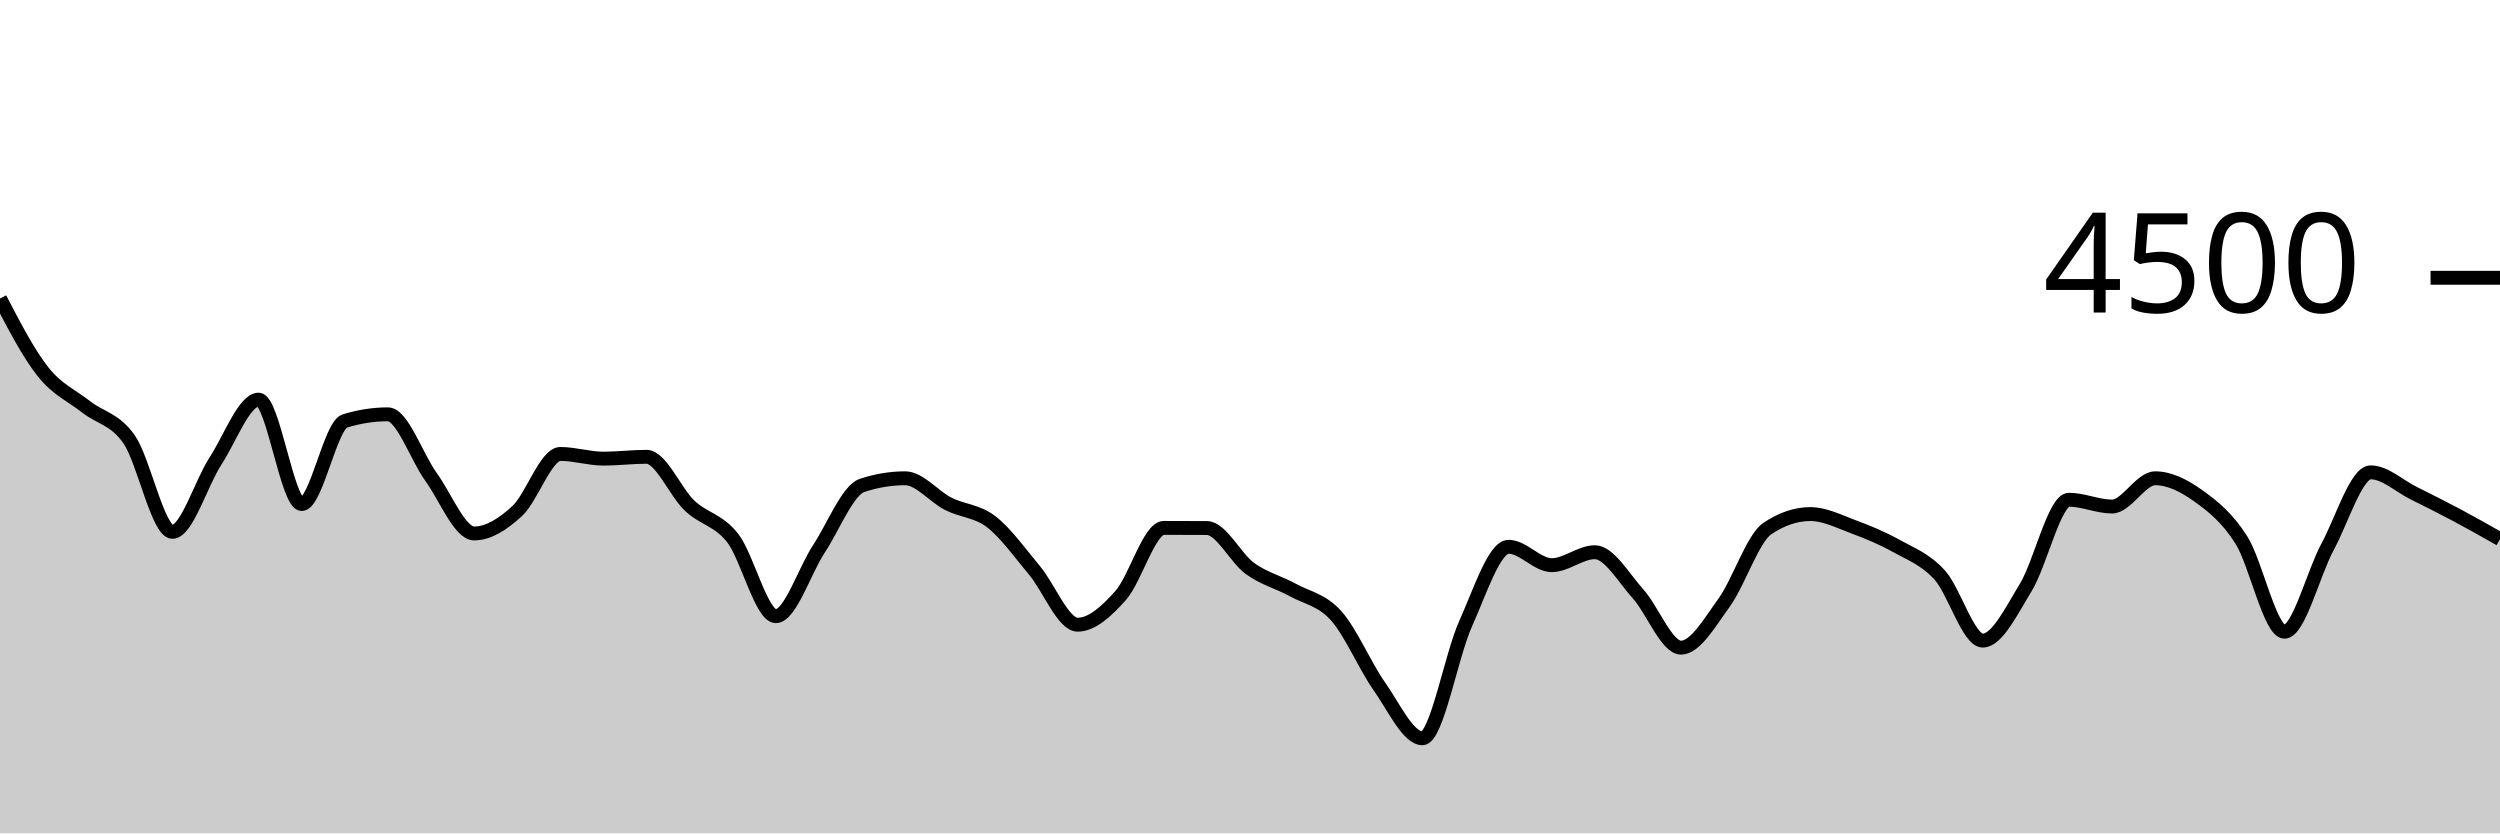
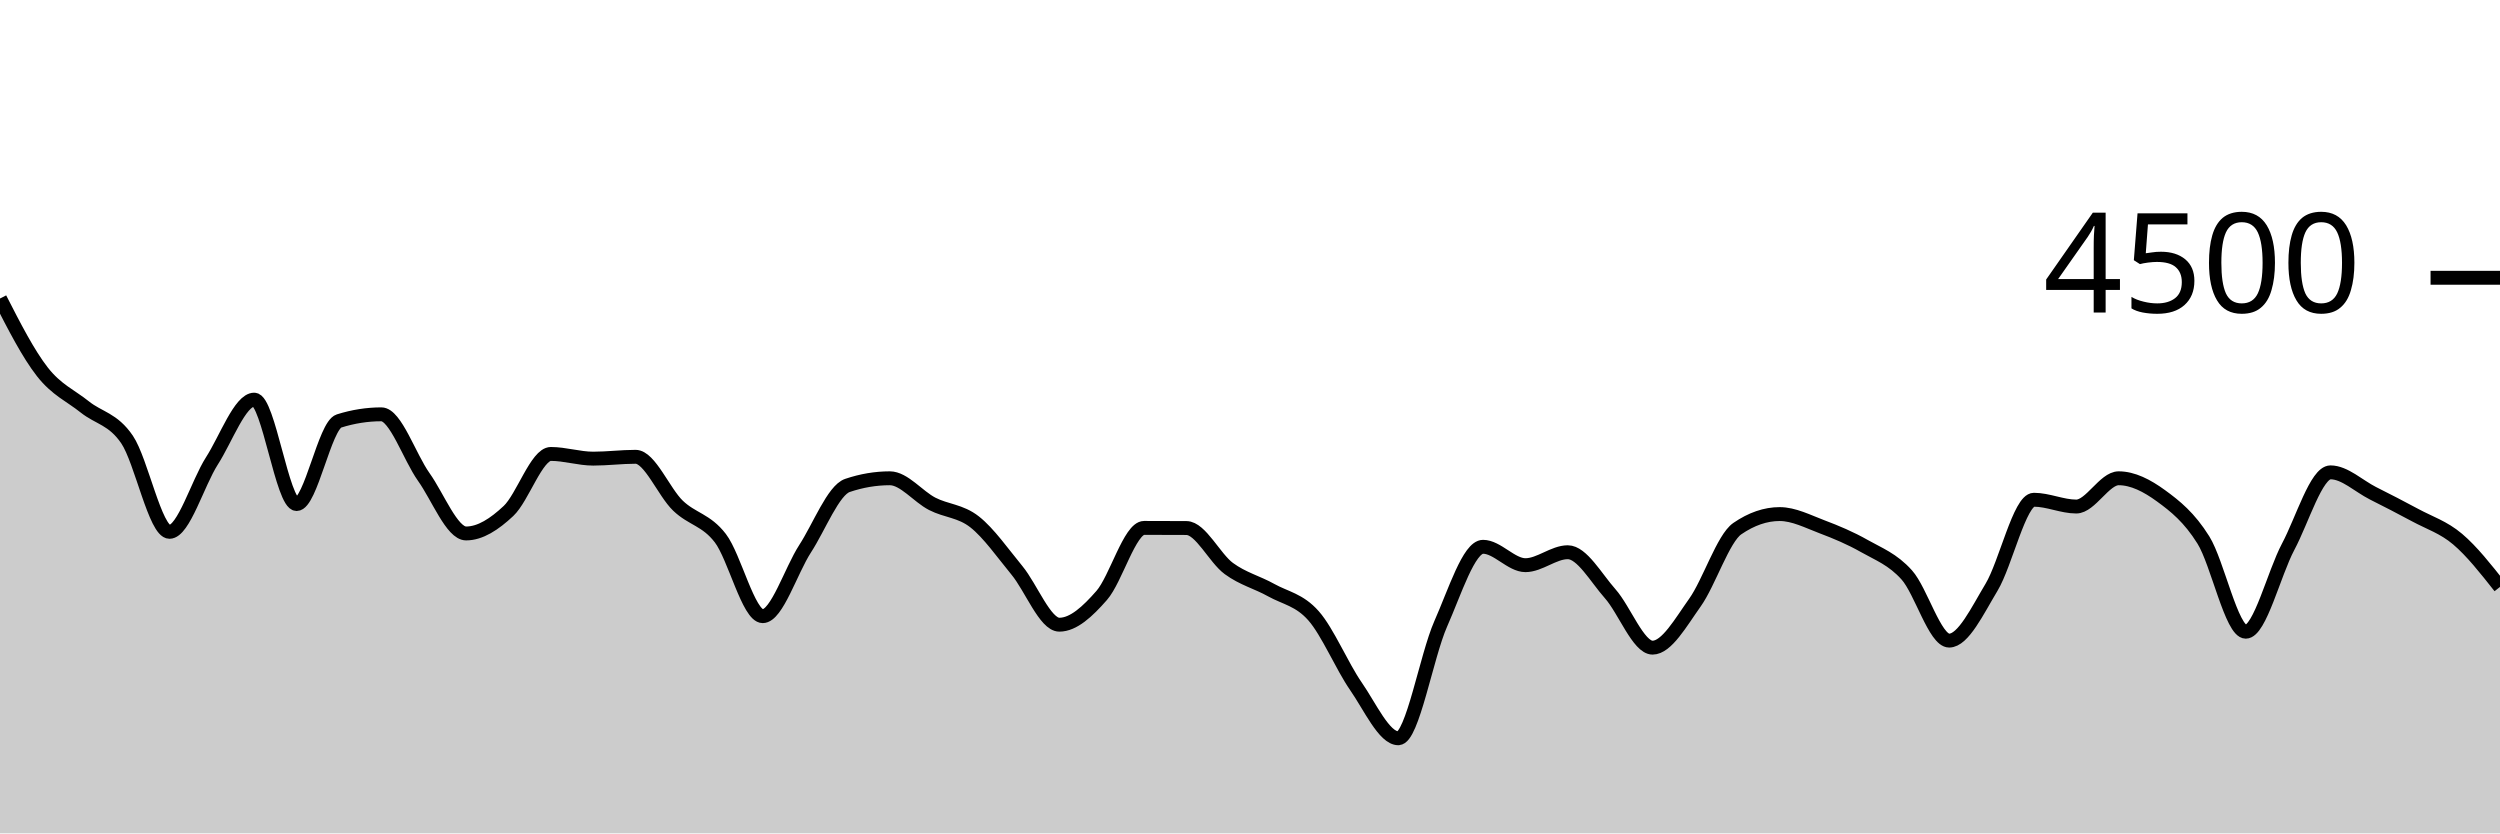
<svg xmlns="http://www.w3.org/2000/svg" viewBox="0 0 180 60">
  <g transform="translate(0,20)">
-     <path class="area" fill="rgba(0, 0, 0, 0.2)" d="M0,1.493C1.034,3.483,2.069,5.473,3.103,6.773C4.138,8.074,5.172,8.484,6.207,9.298C7.241,10.111,8.276,10.154,9.31,11.653C10.345,13.153,11.379,18.293,12.414,18.293C13.448,18.293,14.483,14.778,15.517,13.191C16.552,11.604,17.586,8.773,18.621,8.773C19.655,8.773,20.69,16.293,21.724,16.293C22.759,16.293,23.793,10.631,24.828,10.311C25.862,9.991,26.897,9.831,27.931,9.831C28.966,9.831,30,12.908,31.034,14.338C32.069,15.767,33.103,18.409,34.138,18.409C35.172,18.409,36.207,17.745,37.241,16.791C38.276,15.837,39.31,12.684,40.345,12.684C41.379,12.684,42.414,13.022,43.448,13.022C44.483,13.022,45.517,12.889,46.552,12.889C47.586,12.889,48.621,15.433,49.655,16.409C50.69,17.385,51.724,17.421,52.759,18.747C53.793,20.073,54.828,24.364,55.862,24.364C56.897,24.364,57.931,21.08,58.966,19.511C60,17.942,61.034,15.295,62.069,14.951C63.103,14.607,64.138,14.436,65.172,14.436C66.207,14.436,67.241,15.753,68.276,16.276C69.31,16.799,70.345,16.775,71.379,17.573C72.414,18.372,73.448,19.833,74.483,21.067C75.517,22.301,76.552,24.978,77.586,24.978C78.621,24.978,79.655,24.033,80.69,22.871C81.724,21.71,82.759,18.009,83.793,18.009C84.828,18.009,85.862,18.012,86.897,18.018C87.931,18.024,88.966,20.188,90,20.933C91.034,21.679,92.069,21.921,93.103,22.489C94.138,23.056,95.172,23.184,96.207,24.338C97.241,25.492,98.276,27.944,99.31,29.413C100.345,30.883,101.379,33.156,102.414,33.156C103.448,33.156,104.483,27.222,105.517,24.924C106.552,22.627,107.586,19.369,108.621,19.369C109.655,19.369,110.69,20.693,111.724,20.693C112.759,20.693,113.793,19.76,114.828,19.76C115.862,19.76,116.897,21.601,117.931,22.747C118.966,23.892,120,26.631,121.034,26.631C122.069,26.631,123.103,24.815,124.138,23.387C125.172,21.959,126.207,18.761,127.241,18.062C128.276,17.363,129.31,17.013,130.345,17.013C131.379,17.013,132.414,17.545,133.448,17.929C134.483,18.313,135.517,18.738,136.552,19.316C137.586,19.893,138.621,20.261,139.655,21.396C140.69,22.53,141.724,26.124,142.759,26.124C143.793,26.124,144.828,23.975,145.862,22.284C146.897,20.594,147.931,15.982,148.966,15.982C150,15.982,151.034,16.471,152.069,16.471C153.103,16.471,154.138,14.436,155.172,14.436C156.207,14.436,157.241,14.957,158.276,15.698C159.31,16.439,160.345,17.249,161.379,18.88C162.414,20.511,163.448,25.484,164.483,25.484C165.517,25.484,166.552,21.281,167.586,19.369C168.621,17.456,169.655,14.009,170.69,14.009C171.724,14.009,172.759,14.997,173.793,15.511C174.828,16.025,175.862,16.542,176.897,17.093C177.931,17.644,178.966,18.231,180,18.818L180,40C178.966,40,177.931,40,176.897,40C175.862,40,174.828,40,173.793,40C172.759,40,171.724,40,170.69,40C169.655,40,168.621,40,167.586,40C166.552,40,165.517,40,164.483,40C163.448,40,162.414,40,161.379,40C160.345,40,159.31,40,158.276,40C157.241,40,156.207,40,155.172,40C154.138,40,153.103,40,152.069,40C151.034,40,150,40,148.966,40C147.931,40,146.897,40,145.862,40C144.828,40,143.793,40,142.759,40C141.724,40,140.69,40,139.655,40C138.621,40,137.586,40,136.552,40C135.517,40,134.483,40,133.448,40C132.414,40,131.379,40,130.345,40C129.31,40,128.276,40,127.241,40C126.207,40,125.172,40,124.138,40C123.103,40,122.069,40,121.034,40C120,40,118.966,40,117.931,40C116.897,40,115.862,40,114.828,40C113.793,40,112.759,40,111.724,40C110.69,40,109.655,40,108.621,40C107.586,40,106.552,40,105.517,40C104.483,40,103.448,40,102.414,40C101.379,40,100.345,40,99.31,40C98.276,40,97.241,40,96.207,40C95.172,40,94.138,40,93.103,40C92.069,40,91.034,40,90,40C88.966,40,87.931,40,86.897,40C85.862,40,84.828,40,83.793,40C82.759,40,81.724,40,80.69,40C79.655,40,78.621,40,77.586,40C76.552,40,75.517,40,74.483,40C73.448,40,72.414,40,71.379,40C70.345,40,69.31,40,68.276,40C67.241,40,66.207,40,65.172,40C64.138,40,63.103,40,62.069,40C61.034,40,60,40,58.966,40C57.931,40,56.897,40,55.862,40C54.828,40,53.793,40,52.759,40C51.724,40,50.69,40,49.655,40C48.621,40,47.586,40,46.552,40C45.517,40,44.483,40,43.448,40C42.414,40,41.379,40,40.345,40C39.31,40,38.276,40,37.241,40C36.207,40,35.172,40,34.138,40C33.103,40,32.069,40,31.034,40C30,40,28.966,40,27.931,40C26.897,40,25.862,40,24.828,40C23.793,40,22.759,40,21.724,40C20.69,40,19.655,40,18.621,40C17.586,40,16.552,40,15.517,40C14.483,40,13.448,40,12.414,40C11.379,40,10.345,40,9.31,40C8.276,40,7.241,40,6.207,40C5.172,40,4.138,40,3.103,40C2.069,40,1.034,40,0,40Z" />
-     <path class="line" stroke="black" fill="none" d="M0,1.493C1.034,3.483,2.069,5.473,3.103,6.773C4.138,8.074,5.172,8.484,6.207,9.298C7.241,10.111,8.276,10.154,9.31,11.653C10.345,13.153,11.379,18.293,12.414,18.293C13.448,18.293,14.483,14.778,15.517,13.191C16.552,11.604,17.586,8.773,18.621,8.773C19.655,8.773,20.69,16.293,21.724,16.293C22.759,16.293,23.793,10.631,24.828,10.311C25.862,9.991,26.897,9.831,27.931,9.831C28.966,9.831,30,12.908,31.034,14.338C32.069,15.767,33.103,18.409,34.138,18.409C35.172,18.409,36.207,17.745,37.241,16.791C38.276,15.837,39.31,12.684,40.345,12.684C41.379,12.684,42.414,13.022,43.448,13.022C44.483,13.022,45.517,12.889,46.552,12.889C47.586,12.889,48.621,15.433,49.655,16.409C50.69,17.385,51.724,17.421,52.759,18.747C53.793,20.073,54.828,24.364,55.862,24.364C56.897,24.364,57.931,21.08,58.966,19.511C60,17.942,61.034,15.295,62.069,14.951C63.103,14.607,64.138,14.436,65.172,14.436C66.207,14.436,67.241,15.753,68.276,16.276C69.31,16.799,70.345,16.775,71.379,17.573C72.414,18.372,73.448,19.833,74.483,21.067C75.517,22.301,76.552,24.978,77.586,24.978C78.621,24.978,79.655,24.033,80.69,22.871C81.724,21.71,82.759,18.009,83.793,18.009C84.828,18.009,85.862,18.012,86.897,18.018C87.931,18.024,88.966,20.188,90,20.933C91.034,21.679,92.069,21.921,93.103,22.489C94.138,23.056,95.172,23.184,96.207,24.338C97.241,25.492,98.276,27.944,99.31,29.413C100.345,30.883,101.379,33.156,102.414,33.156C103.448,33.156,104.483,27.222,105.517,24.924C106.552,22.627,107.586,19.369,108.621,19.369C109.655,19.369,110.69,20.693,111.724,20.693C112.759,20.693,113.793,19.76,114.828,19.76C115.862,19.76,116.897,21.601,117.931,22.747C118.966,23.892,120,26.631,121.034,26.631C122.069,26.631,123.103,24.815,124.138,23.387C125.172,21.959,126.207,18.761,127.241,18.062C128.276,17.363,129.31,17.013,130.345,17.013C131.379,17.013,132.414,17.545,133.448,17.929C134.483,18.313,135.517,18.738,136.552,19.316C137.586,19.893,138.621,20.261,139.655,21.396C140.69,22.53,141.724,26.124,142.759,26.124C143.793,26.124,144.828,23.975,145.862,22.284C146.897,20.594,147.931,15.982,148.966,15.982C150,15.982,151.034,16.471,152.069,16.471C153.103,16.471,154.138,14.436,155.172,14.436C156.207,14.436,157.241,14.957,158.276,15.698C159.31,16.439,160.345,17.249,161.379,18.88C162.414,20.511,163.448,25.484,164.483,25.484C165.517,25.484,166.552,21.281,167.586,19.369C168.621,17.456,169.655,14.009,170.69,14.009C171.724,14.009,172.759,14.997,173.793,15.511C174.828,16.025,175.862,16.542,176.897,17.093C177.931,17.644,178.966,18.231,180,18.818" />
+     <path class="area" fill="rgba(0, 0, 0, 0.2)" d="M0,1.493C1.017,3.483,2.034,5.473,3.051,6.773C4.068,8.074,5.085,8.484,6.102,9.298C7.119,10.111,8.136,10.154,9.153,11.653C10.169,13.153,11.186,18.293,12.203,18.293C13.22,18.293,14.237,14.778,15.254,13.191C16.271,11.604,17.288,8.773,18.305,8.773C19.322,8.773,20.339,16.293,21.356,16.293C22.373,16.293,23.39,10.631,24.407,10.311C25.424,9.991,26.441,9.831,27.458,9.831C28.475,9.831,29.492,12.908,30.508,14.338C31.525,15.767,32.542,18.409,33.559,18.409C34.576,18.409,35.593,17.745,36.61,16.791C37.627,15.837,38.644,12.684,39.661,12.684C40.678,12.684,41.695,13.022,42.712,13.022C43.729,13.022,44.746,12.889,45.763,12.889C46.78,12.889,47.797,15.433,48.814,16.409C49.831,17.385,50.847,17.421,51.864,18.747C52.881,20.073,53.898,24.364,54.915,24.364C55.932,24.364,56.949,21.08,57.966,19.511C58.983,17.942,60,15.295,61.017,14.951C62.034,14.607,63.051,14.436,64.068,14.436C65.085,14.436,66.102,15.753,67.119,16.276C68.136,16.799,69.153,16.775,70.169,17.573C71.186,18.372,72.203,19.833,73.22,21.067C74.237,22.301,75.254,24.978,76.271,24.978C77.288,24.978,78.305,24.033,79.322,22.871C80.339,21.71,81.356,18.009,82.373,18.009C83.39,18.009,84.407,18.012,85.424,18.018C86.441,18.024,87.458,20.188,88.475,20.933C89.492,21.679,90.508,21.921,91.525,22.489C92.542,23.056,93.559,23.184,94.576,24.338C95.593,25.492,96.61,27.944,97.627,29.413C98.644,30.883,99.661,33.156,100.678,33.156C101.695,33.156,102.712,27.222,103.729,24.924C104.746,22.627,105.763,19.369,106.78,19.369C107.797,19.369,108.814,20.693,109.831,20.693C110.847,20.693,111.864,19.76,112.881,19.76C113.898,19.76,114.915,21.601,115.932,22.747C116.949,23.892,117.966,26.631,118.983,26.631C120,26.631,121.017,24.815,122.034,23.387C123.051,21.959,124.068,18.761,125.085,18.062C126.102,17.363,127.119,17.013,128.136,17.013C129.153,17.013,130.169,17.545,131.186,17.929C132.203,18.313,133.22,18.738,134.237,19.316C135.254,19.893,136.271,20.261,137.288,21.396C138.305,22.53,139.322,26.124,140.339,26.124C141.356,26.124,142.373,23.975,143.39,22.284C144.407,20.594,145.424,15.982,146.441,15.982C147.458,15.982,148.475,16.471,149.492,16.471C150.508,16.471,151.525,14.436,152.542,14.436C153.559,14.436,154.576,14.957,155.593,15.698C156.61,16.439,157.627,17.249,158.644,18.88C159.661,20.511,160.678,25.484,161.695,25.484C162.712,25.484,163.729,21.281,164.746,19.369C165.763,17.456,166.78,14.009,167.797,14.009C168.814,14.009,169.831,14.997,170.847,15.511C171.864,16.025,172.881,16.542,173.898,17.093C174.915,17.644,175.932,17.957,176.949,18.818C177.966,19.679,178.983,20.968,180,22.258L180,40C178.983,40,177.966,40,176.949,40C175.932,40,174.915,40,173.898,40C172.881,40,171.864,40,170.847,40C169.831,40,168.814,40,167.797,40C166.78,40,165.763,40,164.746,40C163.729,40,162.712,40,161.695,40C160.678,40,159.661,40,158.644,40C157.627,40,156.61,40,155.593,40C154.576,40,153.559,40,152.542,40C151.525,40,150.508,40,149.492,40C148.475,40,147.458,40,146.441,40C145.424,40,144.407,40,143.39,40C142.373,40,141.356,40,140.339,40C139.322,40,138.305,40,137.288,40C136.271,40,135.254,40,134.237,40C133.22,40,132.203,40,131.186,40C130.169,40,129.153,40,128.136,40C127.119,40,126.102,40,125.085,40C124.068,40,123.051,40,122.034,40C121.017,40,120,40,118.983,40C117.966,40,116.949,40,115.932,40C114.915,40,113.898,40,112.881,40C111.864,40,110.847,40,109.831,40C108.814,40,107.797,40,106.78,40C105.763,40,104.746,40,103.729,40C102.712,40,101.695,40,100.678,40C99.661,40,98.644,40,97.627,40C96.61,40,95.593,40,94.576,40C93.559,40,92.542,40,91.525,40C90.508,40,89.492,40,88.475,40C87.458,40,86.441,40,85.424,40C84.407,40,83.39,40,82.373,40C81.356,40,80.339,40,79.322,40C78.305,40,77.288,40,76.271,40C75.254,40,74.237,40,73.22,40C72.203,40,71.186,40,70.169,40C69.153,40,68.136,40,67.119,40C66.102,40,65.085,40,64.068,40C63.051,40,62.034,40,61.017,40C60,40,58.983,40,57.966,40C56.949,40,55.932,40,54.915,40C53.898,40,52.881,40,51.864,40C50.847,40,49.831,40,48.814,40C47.797,40,46.78,40,45.763,40C44.746,40,43.729,40,42.712,40C41.695,40,40.678,40,39.661,40C38.644,40,37.627,40,36.61,40C35.593,40,34.576,40,33.559,40C32.542,40,31.525,40,30.508,40C29.492,40,28.475,40,27.458,40C26.441,40,25.424,40,24.407,40C23.39,40,22.373,40,21.356,40C20.339,40,19.322,40,18.305,40C17.288,40,16.271,40,15.254,40C14.237,40,13.22,40,12.203,40C11.186,40,10.169,40,9.153,40C8.136,40,7.119,40,6.102,40C5.085,40,4.068,40,3.051,40C2.034,40,1.017,40,0,40Z" />
+     <path class="line" stroke="black" fill="none" d="M0,1.493C1.017,3.483,2.034,5.473,3.051,6.773C4.068,8.074,5.085,8.484,6.102,9.298C7.119,10.111,8.136,10.154,9.153,11.653C10.169,13.153,11.186,18.293,12.203,18.293C13.22,18.293,14.237,14.778,15.254,13.191C16.271,11.604,17.288,8.773,18.305,8.773C19.322,8.773,20.339,16.293,21.356,16.293C22.373,16.293,23.39,10.631,24.407,10.311C25.424,9.991,26.441,9.831,27.458,9.831C28.475,9.831,29.492,12.908,30.508,14.338C31.525,15.767,32.542,18.409,33.559,18.409C34.576,18.409,35.593,17.745,36.61,16.791C37.627,15.837,38.644,12.684,39.661,12.684C40.678,12.684,41.695,13.022,42.712,13.022C43.729,13.022,44.746,12.889,45.763,12.889C46.78,12.889,47.797,15.433,48.814,16.409C49.831,17.385,50.847,17.421,51.864,18.747C52.881,20.073,53.898,24.364,54.915,24.364C55.932,24.364,56.949,21.08,57.966,19.511C58.983,17.942,60,15.295,61.017,14.951C62.034,14.607,63.051,14.436,64.068,14.436C65.085,14.436,66.102,15.753,67.119,16.276C68.136,16.799,69.153,16.775,70.169,17.573C71.186,18.372,72.203,19.833,73.22,21.067C74.237,22.301,75.254,24.978,76.271,24.978C77.288,24.978,78.305,24.033,79.322,22.871C80.339,21.71,81.356,18.009,82.373,18.009C83.39,18.009,84.407,18.012,85.424,18.018C86.441,18.024,87.458,20.188,88.475,20.933C89.492,21.679,90.508,21.921,91.525,22.489C92.542,23.056,93.559,23.184,94.576,24.338C95.593,25.492,96.61,27.944,97.627,29.413C98.644,30.883,99.661,33.156,100.678,33.156C101.695,33.156,102.712,27.222,103.729,24.924C104.746,22.627,105.763,19.369,106.78,19.369C107.797,19.369,108.814,20.693,109.831,20.693C110.847,20.693,111.864,19.76,112.881,19.76C113.898,19.76,114.915,21.601,115.932,22.747C116.949,23.892,117.966,26.631,118.983,26.631C120,26.631,121.017,24.815,122.034,23.387C123.051,21.959,124.068,18.761,125.085,18.062C126.102,17.363,127.119,17.013,128.136,17.013C129.153,17.013,130.169,17.545,131.186,17.929C132.203,18.313,133.22,18.738,134.237,19.316C135.254,19.893,136.271,20.261,137.288,21.396C138.305,22.53,139.322,26.124,140.339,26.124C141.356,26.124,142.373,23.975,143.39,22.284C144.407,20.594,145.424,15.982,146.441,15.982C147.458,15.982,148.475,16.471,149.492,16.471C150.508,16.471,151.525,14.436,152.542,14.436C153.559,14.436,154.576,14.957,155.593,15.698C156.61,16.439,157.627,17.249,158.644,18.88C159.661,20.511,160.678,25.484,161.695,25.484C162.712,25.484,163.729,21.281,164.746,19.369C165.763,17.456,166.78,14.009,167.797,14.009C168.814,14.009,169.831,14.997,170.847,15.511C171.864,16.025,172.881,16.542,173.898,17.093C174.915,17.644,175.932,17.957,176.949,18.818C177.966,19.679,178.983,20.968,180,22.258" />
    <path class="axis-ceiling" stroke-width="1" stroke="black" fill="none" d="M175,0L180,0" />
    <text class="axis-ceiling-label" font-family="sans-serif" text-anchor="end" font-size="10px" x="170" y="2.5">4500</text>
  </g>
</svg>
